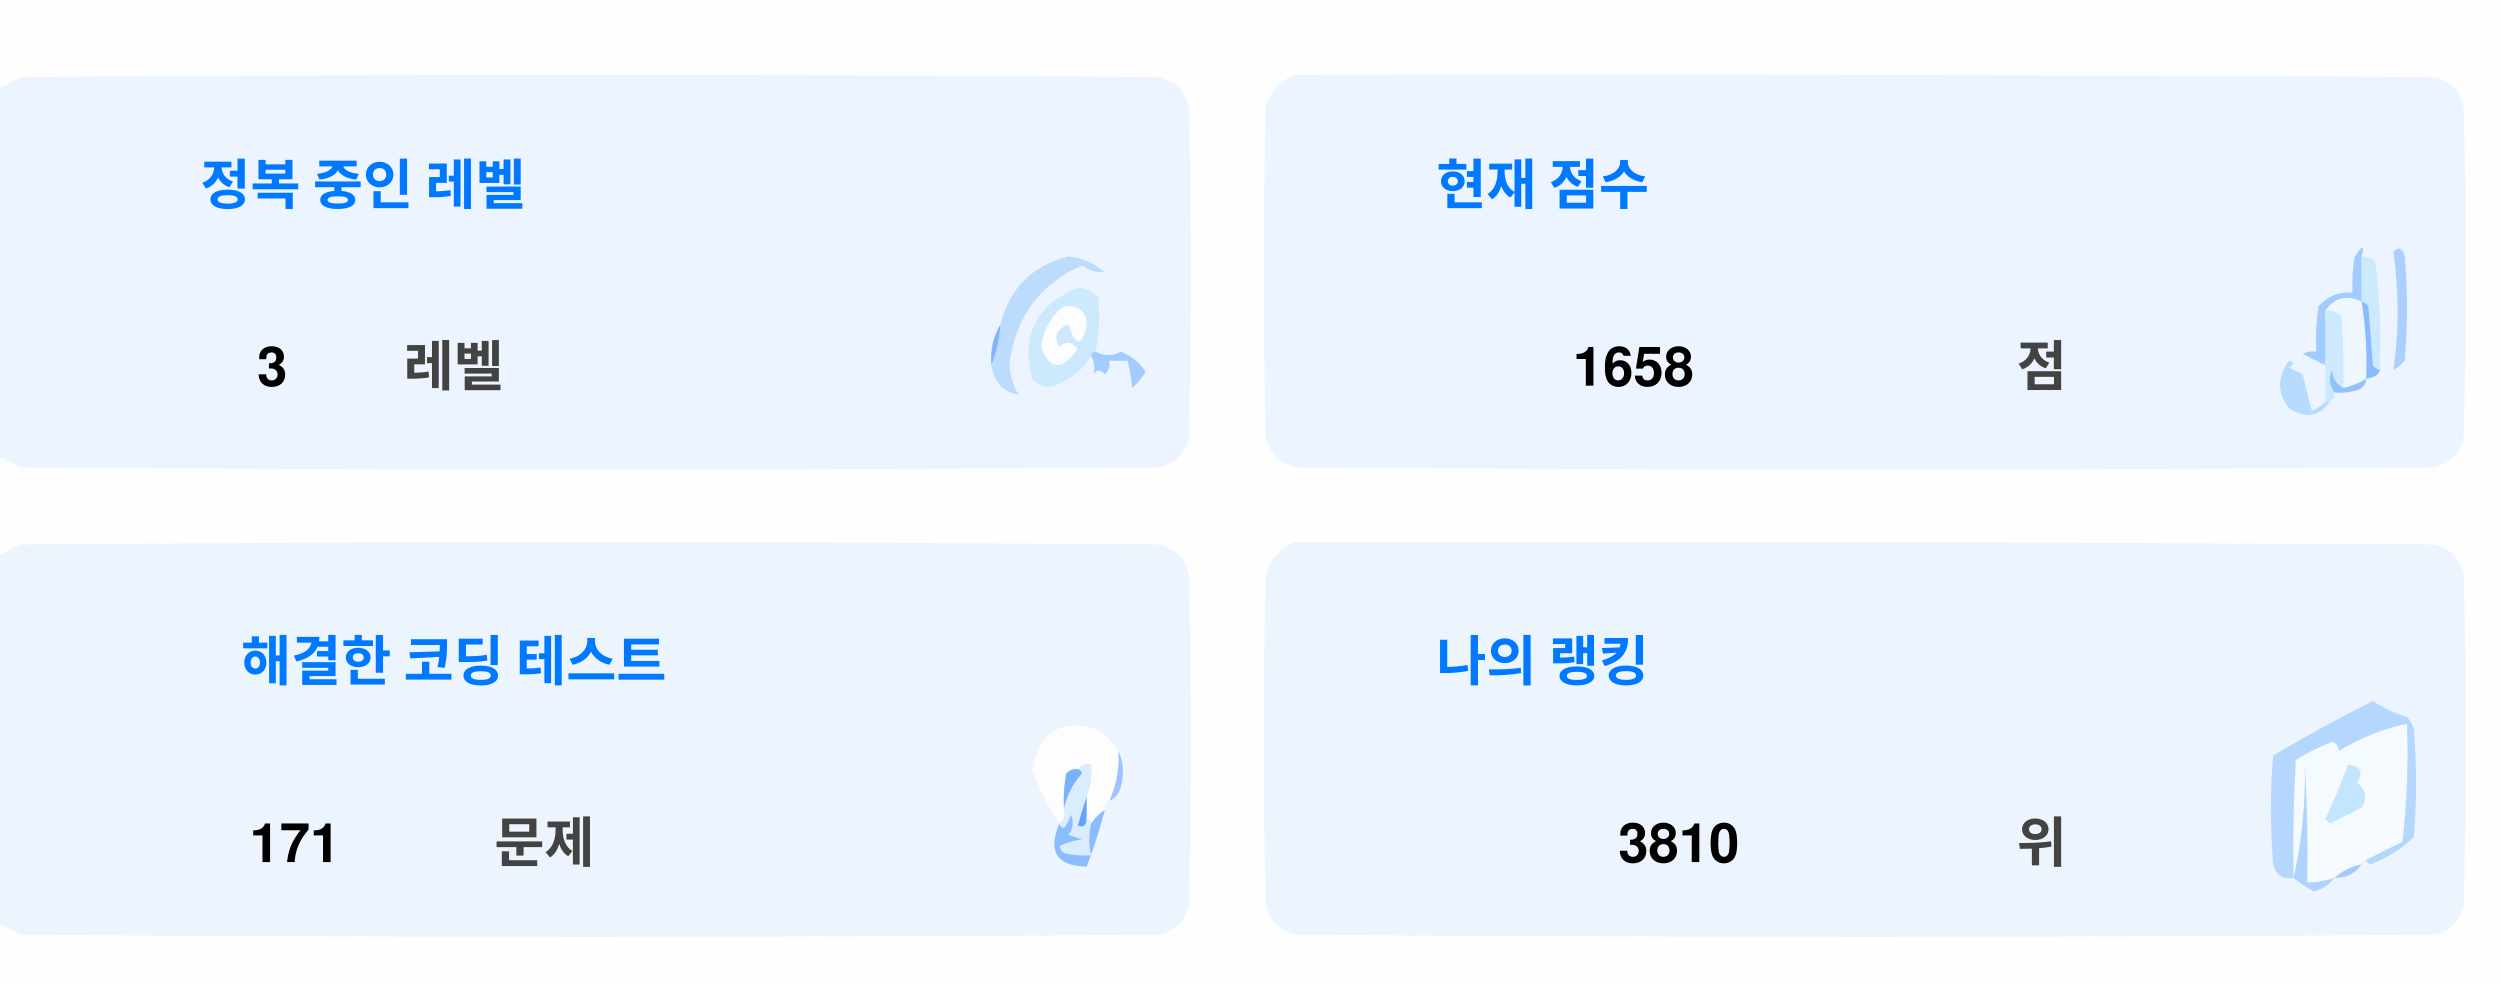
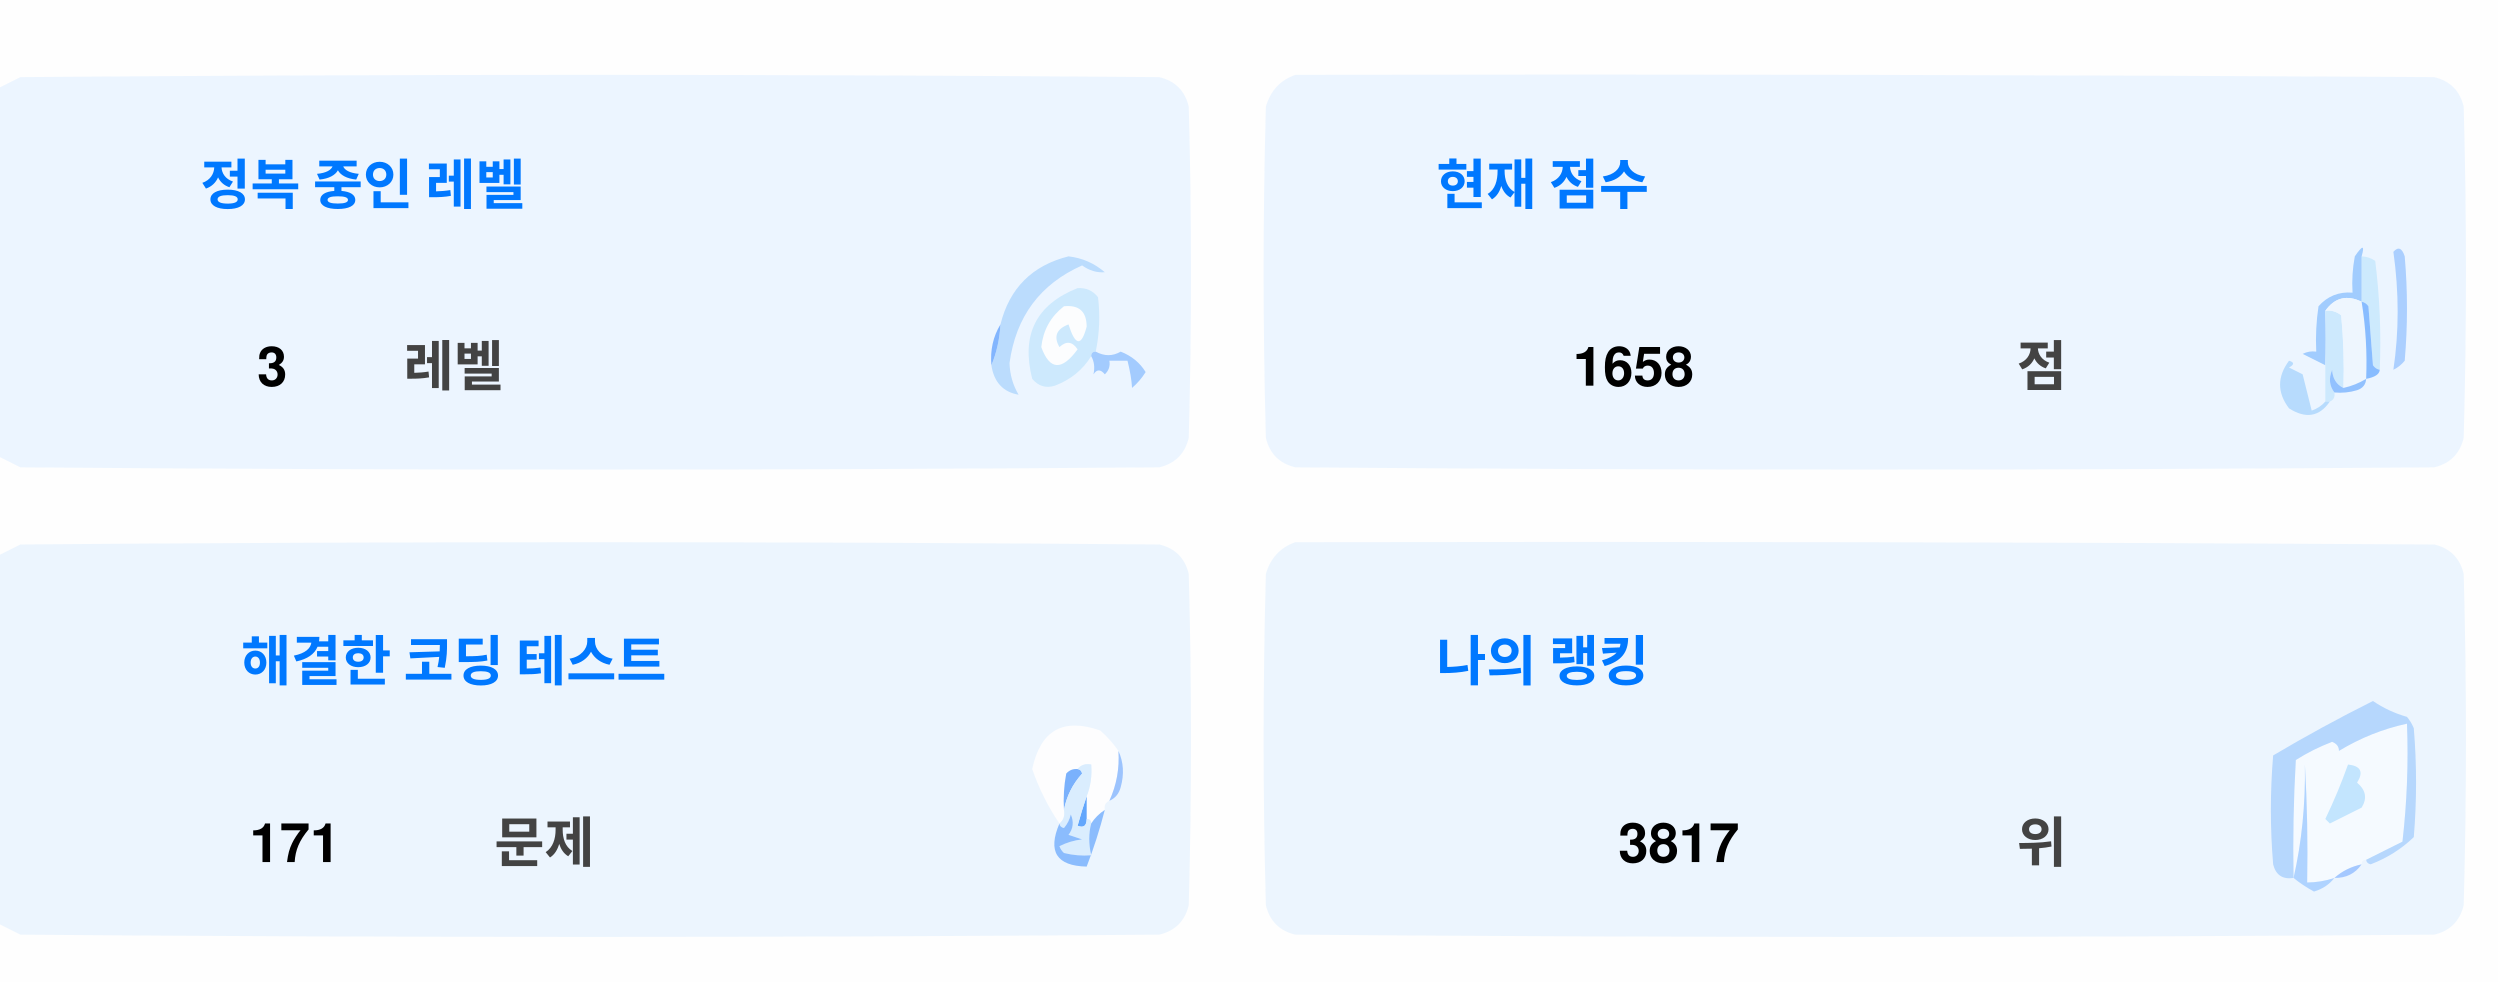
<svg xmlns="http://www.w3.org/2000/svg" version="1.1" width="551px" height="217px" style="shape-rendering:geometricPrecision; text-rendering:geometricPrecision; image-rendering:optimizeQuality; fill-rule:evenodd; clip-rule:evenodd">
  <style>.title {fill: #434343;font-size: 1rem;line-height: 1.5rem;font-weight: bold;font-family: -apple-system, BlinkMacSystemFont, Segoe UI, Helvetica, Arial, sans-serif, Apple Color Emoji, Segoe UI Emoji;}.desc {fill: #434343;font-size: 2.5rem;font-weight: bold;line-height: 1.5rem;font-family: -apple-system, BlinkMacSystemFont, Segoe UI, Helvetica, Arial, sans-serif, Apple Color Emoji, Segoe UI Emoji;}.desc-2 {fill: #434343;font-size: 1rem;font-weight: bold;line-height: 1.5rem;font-family: -apple-system, BlinkMacSystemFont, Segoe UI, Helvetica, Arial, sans-serif, Apple Color Emoji, Segoe UI Emoji;}.text, .desc {animation: twinkling 4s ease-in-out infinite;}@keyframes twinkling {40% { opacity: 1; }50% { opacity: 0.5; }60% { opacity: 1; }70% { opacity: 0.5; }80% { opacity: 1; }}</style>
  <g>
    <path style="opacity:1" fill="#fefefe" d="M -0.5,-0.5 C 183.167,-0.5 366.833,-0.5 550.5,-0.5C 550.5,71.833 550.5,144.167 550.5,216.5C 366.833,216.5 183.167,216.5 -0.5,216.5C -0.5,212.167 -0.5,207.833 -0.5,203.5C 1.14,204.32 2.807,205.153 4.5,206C 88.167,206.667 171.833,206.667 255.5,206C 259,205.167 261.167,203 262,199.5C 262.667,175.167 262.667,150.833 262,126.5C 261.167,123 259,120.833 255.5,120C 171.833,119.333 88.167,119.333 4.5,120C 2.807,120.847 1.14,121.68 -0.5,122.5C -0.5,115.167 -0.5,107.833 -0.5,100.5C 1.14,101.32 2.807,102.153 4.5,103C 88.167,103.667 171.833,103.667 255.5,103C 259,102.167 261.167,100 262,96.5C 262.667,72.167 262.667,47.833 262,23.5C 261.167,20 259,17.833 255.5,17C 171.833,16.333 88.167,16.333 4.5,17C 2.807,17.847 1.14,18.68 -0.5,19.5C -0.5,12.833 -0.5,6.167 -0.5,-0.5 Z" />
  </g>
  <g>
    <path style="opacity:1" fill="#ecf5ff" d="M -0.5,100.5 C -0.5,73.5 -0.5,46.5 -0.5,19.5C 1.14,18.68 2.807,17.847 4.5,17C 88.167,16.333 171.833,16.333 255.5,17C 259,17.833 261.167,20 262,23.5C 262.667,47.833 262.667,72.167 262,96.5C 261.167,100 259,102.167 255.5,103C 171.833,103.667 88.167,103.667 4.5,103C 2.807,102.153 1.14,101.32 -0.5,100.5 Z" />
  </g>
  <g>
    <path style="opacity:1" fill="#ecf5ff" d="M 285.5,16.5 C 369.167,16.333 452.834,16.5 536.5,17C 540,17.833 542.167,20 543,23.5C 543.667,47.833 543.667,72.167 543,96.5C 542.167,100 540,102.167 536.5,103C 452.833,103.667 369.167,103.667 285.5,103C 282,102.167 279.833,100 279,96.5C 278.333,72.167 278.333,47.833 279,23.5C 280.018,19.985 282.185,17.652 285.5,16.5 Z" />
  </g>
  <g>
    <path style="opacity:1" fill="#cdeafd" d="M 520.5,56.5 C 521.583,56.539 522.583,56.873 523.5,57.5C 524.498,65.472 524.831,73.472 524.5,81.5C 523.883,81.389 523.383,81.056 523,80.5C 522.667,76.167 522.333,71.833 522,67.5C 521.617,66.944 521.117,66.611 520.5,66.5C 520.5,63.167 520.5,59.833 520.5,56.5 Z" />
  </g>
  <g>
    <path style="opacity:1" fill="#abcfff" d="M 527.5,55.5 C 528.566,54.308 529.399,54.641 530,56.5C 530.667,64.167 530.667,71.833 530,79.5C 529.311,80.357 528.478,81.023 527.5,81.5C 528.758,73.08 528.758,64.414 527.5,55.5 Z" />
  </g>
  <g>
    <path style="opacity:1" fill="#bbdcfd" d="M 218.5,80.5 C 219.657,77.727 220.324,74.727 220.5,71.5C 222.49,63.51 227.49,58.51 235.5,56.5C 238.528,56.847 241.194,58.014 243.5,60C 241.744,60.141 240.078,59.641 238.5,58.5C 229.247,62.607 223.914,69.773 222.5,80C 222.565,82.526 223.232,84.859 224.5,87C 221.07,86.397 219.07,84.231 218.5,80.5 Z" />
  </g>
  <g>
    <path style="opacity:1" fill="#cde9fd" d="M 241.5,77.5 C 240.833,77.5 240.5,77.833 240.5,78.5C 238.628,81.529 235.961,83.695 232.5,85C 230.536,85.624 228.869,85.124 227.5,83.5C 225.021,73.791 228.354,67.124 237.5,63.5C 239.374,63.39 240.874,64.056 242,65.5C 242.497,69.524 242.331,73.524 241.5,77.5 Z" />
  </g>
  <g>
    <path style="opacity:1" fill="#fcfdfe" d="M 234.5,67.5 C 237.826,67.162 239.493,68.662 239.5,72C 238.334,76.434 237,76.267 235.5,71.5C 232.832,72.515 232.166,74.182 233.5,76.5C 235.017,75.089 236.351,75.256 237.5,77C 234.006,81.771 231.34,81.605 229.5,76.5C 229.904,72.771 231.571,69.771 234.5,67.5 Z" />
  </g>
  <g>
    <path style="opacity:1" fill="#a1ccfe" d="M 520.5,56.5 C 520.5,59.833 520.5,63.167 520.5,66.5C 517.238,64.922 514.572,65.589 512.5,68.5C 512.617,72.81 512.617,76.81 512.5,80.5C 510.86,79.68 509.193,78.847 507.5,78C 508.448,77.517 509.448,77.35 510.5,77.5C 510.335,74.15 510.502,70.817 511,67.5C 512.995,65.253 515.495,64.253 518.5,64.5C 518.336,61.813 518.503,59.146 519,56.5C 520.731,53.969 521.231,53.969 520.5,56.5 Z" />
  </g>
  <g>
    <path style="opacity:1" fill="#cde9fd" d="M 512.5,68.5 C 513.822,68.33 514.989,68.663 516,69.5C 516.499,74.823 516.666,80.156 516.5,85.5C 514.955,84.77 514.122,83.437 514,81.5C 513.22,83.387 513.387,85.054 514.5,86.5C 514.672,87.492 514.338,88.158 513.5,88.5C 513.167,88.5 512.833,88.5 512.5,88.5C 512.5,85.833 512.5,83.167 512.5,80.5C 512.617,76.81 512.617,72.81 512.5,68.5 Z" />
  </g>
  <g>
    <path style="opacity:1" fill="#eef6fe" d="M 520.5,66.5 C 521.407,72.106 521.74,77.773 521.5,83.5C 519.95,84.441 518.284,85.108 516.5,85.5C 516.666,80.156 516.499,74.823 516,69.5C 514.989,68.663 513.822,68.33 512.5,68.5C 514.572,65.589 517.238,64.922 520.5,66.5 Z" />
  </g>
  <g>
    <path style="opacity:1" fill="#88bcff" d="M 520.5,66.5 C 521.117,66.611 521.617,66.944 522,67.5C 522.333,71.833 522.667,76.167 523,80.5C 523.383,81.056 523.883,81.389 524.5,81.5C 524.445,82.469 523.445,83.136 521.5,83.5C 521.74,77.773 521.407,72.106 520.5,66.5 Z" />
  </g>
  <g>
    <path style="opacity:1" fill="#82b5fe" d="M 220.5,71.5 C 220.324,74.727 219.657,77.727 218.5,80.5C 218.215,77.171 218.882,74.171 220.5,71.5 Z" />
  </g>
  <g>
    <path style="opacity:1" fill="#a3cbfe" d="M 240.5,78.5 C 240.5,77.833 240.833,77.5 241.5,77.5C 243.391,78.536 245.224,78.536 247,77.5C 249.391,78.429 251.225,79.929 252.5,82C 251.681,83.319 250.681,84.486 249.5,85.5C 249.409,83.777 249.075,81.777 248.5,79.5C 247.167,79.5 245.833,79.5 244.5,79.5C 244.719,80.675 244.386,81.675 243.5,82.5C 242.575,81.359 241.741,81.359 241,82.5C 241.331,80.981 241.164,79.648 240.5,78.5 Z" />
  </g>
  <g>
    <path style="opacity:1" fill="#b7dbfd" d="M 512.5,88.5 C 512.833,88.5 513.167,88.5 513.5,88.5C 511.199,91.857 508.199,92.357 504.5,90C 501.872,86.535 501.872,83.035 504.5,79.5C 505.696,79.846 505.696,80.346 504.5,81C 505.5,81.5 506.5,82 507.5,82.5C 508.167,85.167 508.833,87.833 509.5,90.5C 510.739,90.058 511.739,89.391 512.5,88.5 Z" />
  </g>
  <g>
    <path style="opacity:1" fill="#92c1fe" d="M 516.5,85.5 C 518.284,85.108 519.95,84.441 521.5,83.5C 521.423,84.75 520.756,85.583 519.5,86C 517.866,86.493 516.199,86.66 514.5,86.5C 513.387,85.054 513.22,83.387 514,81.5C 514.122,83.437 514.955,84.77 516.5,85.5 Z" />
  </g>
  <g>
    <path style="opacity:1" fill="#ecf5fe" d="M -0.5,203.5 C -0.5,176.5 -0.5,149.5 -0.5,122.5C 1.14,121.68 2.807,120.847 4.5,120C 88.167,119.333 171.833,119.333 255.5,120C 259,120.833 261.167,123 262,126.5C 262.667,150.833 262.667,175.167 262,199.5C 261.167,203 259,205.167 255.5,206C 171.833,206.667 88.167,206.667 4.5,206C 2.807,205.153 1.14,204.32 -0.5,203.5 Z" />
  </g>
  <g>
    <path style="opacity:1" fill="#ecf5fe" d="M 285.5,119.5 C 369.167,119.333 452.834,119.5 536.5,120C 540,120.833 542.167,123 543,126.5C 543.667,150.833 543.667,175.167 543,199.5C 542.167,203 540,205.167 536.5,206C 452.833,206.667 369.167,206.667 285.5,206C 282,205.167 279.833,203 279,199.5C 278.333,175.167 278.333,150.833 279,126.5C 280.018,122.985 282.185,120.652 285.5,119.5 Z" />
  </g>
  <g>
    <path style="opacity:1" fill="#fdfdfe" d="M 246.5,165.5 C 246.758,169.367 246.092,173.034 244.5,176.5C 243.662,176.842 243.328,177.508 243.5,178.5C 242.272,179.306 241.272,180.306 240.5,181.5C 240.5,180.833 240.167,180.5 239.5,180.5C 239.5,178.833 239.5,177.167 239.5,175.5C 240.369,173.283 240.702,170.95 240.5,168.5C 239.209,168.263 238.209,168.596 237.5,169.5C 236.504,169.414 235.671,169.748 235,170.5C 234.503,173.146 234.336,175.813 234.5,178.5C 234.737,179.791 234.404,180.791 233.5,181.5C 230.986,177.806 228.986,173.806 227.5,169.5C 229.309,160.957 234.309,158.124 242.5,161C 244.07,162.397 245.404,163.897 246.5,165.5 Z" />
  </g>
  <g>
    <path style="opacity:1" fill="#f5faff" d="M 521.5,189.5 C 520.833,189.5 520.5,189.833 520.5,190.5C 518.181,190.992 516.181,191.992 514.5,193.5C 512.565,194.15 510.565,194.483 508.5,194.5C 508.666,185.827 508.5,177.16 508,168.5C 508.141,177.227 507.308,185.56 505.5,193.5C 505.334,184.827 505.5,176.16 506,167.5C 508.527,165.903 511.194,164.57 514,163.5C 515.011,163.892 515.511,164.559 515.5,165.5C 520.21,162.641 525.21,160.641 530.5,159.5C 530.831,168.192 530.498,176.859 529.5,185.5C 526.807,186.847 524.14,188.18 521.5,189.5 Z" />
  </g>
  <g>
    <path style="opacity:1" fill="#b6d7fd" d="M 521.5,189.5 C 524.14,188.18 526.807,186.847 529.5,185.5C 530.498,176.859 530.831,168.192 530.5,159.5C 525.21,160.641 520.21,162.641 515.5,165.5C 515.511,164.559 515.011,163.892 514,163.5C 511.194,164.57 508.527,165.903 506,167.5C 505.5,176.16 505.334,184.827 505.5,193.5C 503.089,193.863 501.589,192.863 501,190.5C 500.333,182.5 500.333,174.5 501,166.5C 508.173,162.246 515.507,158.246 523,154.5C 525.304,156.068 527.804,157.235 530.5,158C 531.126,158.75 531.626,159.584 532,160.5C 532.667,168.5 532.667,176.5 532,184.5C 529.292,187.111 526.125,189.111 522.5,190.5C 521.893,190.376 521.56,190.043 521.5,189.5 Z" />
  </g>
  <g>
    <path style="opacity:1" fill="#c3e5fe" d="M 517.5,168.5 C 520.317,168.801 520.984,170.134 519.5,172.5C 521.439,174.122 521.772,175.956 520.5,178C 518.167,179.167 515.833,180.333 513.5,181.5C 513.167,181.167 512.833,180.833 512.5,180.5C 514.414,176.515 516.081,172.515 517.5,168.5 Z" />
  </g>
  <g>
    <path style="opacity:1" fill="#7ab1fc" d="M 237.5,169.5 C 238.043,169.56 238.376,169.893 238.5,170.5C 236.395,172.836 235.062,175.503 234.5,178.5C 234.336,175.813 234.503,173.146 235,170.5C 235.671,169.748 236.504,169.414 237.5,169.5 Z" />
  </g>
  <g>
    <path style="opacity:1" fill="#afd3ff" d="M 514.5,193.5 C 513.378,194.947 511.878,195.947 510,196.5C 508.348,195.601 506.848,194.601 505.5,193.5C 507.308,185.56 508.141,177.227 508,168.5C 508.5,177.16 508.666,185.827 508.5,194.5C 510.565,194.483 512.565,194.15 514.5,193.5 Z" />
  </g>
  <g>
    <path style="opacity:1" fill="#9cc3fd" d="M 246.5,165.5 C 247.634,167.966 247.801,170.633 247,173.5C 246.623,174.942 245.79,175.942 244.5,176.5C 246.092,173.034 246.758,169.367 246.5,165.5 Z" />
  </g>
  <g>
    <path style="opacity:1" fill="#62a6fc" d="M 239.5,175.5 C 239.5,177.167 239.5,178.833 239.5,180.5C 239.483,182.028 238.816,182.528 237.5,182C 238.117,179.723 238.784,177.556 239.5,175.5 Z" />
  </g>
  <g>
    <path style="opacity:1" fill="#daedfe" d="M 237.5,169.5 C 238.209,168.596 239.209,168.263 240.5,168.5C 240.702,170.95 240.369,173.283 239.5,175.5C 238.784,177.556 238.117,179.723 237.5,182C 238.816,182.528 239.483,182.028 239.5,180.5C 240.167,180.5 240.5,180.833 240.5,181.5C 239.918,183.669 239.918,186.002 240.5,188.5C 238.473,188.662 236.473,188.495 234.5,188C 234.043,187.586 233.709,187.086 233.5,186.5C 235.078,185.702 236.744,185.202 238.5,185C 237.5,184.667 236.5,184.333 235.5,184C 236.554,182.612 236.72,181.112 236,179.5C 235.751,180.624 235.251,181.624 234.5,182.5C 233.893,182.376 233.56,182.043 233.5,181.5C 234.404,180.791 234.737,179.791 234.5,178.5C 235.062,175.503 236.395,172.836 238.5,170.5C 238.376,169.893 238.043,169.56 237.5,169.5 Z" />
  </g>
  <g>
    <path style="opacity:1" fill="#8bbcfd" d="M 243.5,178.5 C 242.395,182.803 241.062,186.969 239.5,191C 232.857,190.847 230.857,187.68 233.5,181.5C 233.56,182.043 233.893,182.376 234.5,182.5C 235.251,181.624 235.751,180.624 236,179.5C 236.72,181.112 236.554,182.612 235.5,184C 236.5,184.333 237.5,184.667 238.5,185C 236.744,185.202 235.078,185.702 233.5,186.5C 233.709,187.086 234.043,187.586 234.5,188C 236.473,188.495 238.473,188.662 240.5,188.5C 239.918,186.002 239.918,183.669 240.5,181.5C 241.272,180.306 242.272,179.306 243.5,178.5 Z" />
  </g>
  <g>
    <path style="opacity:1" fill="#a4c8ff" d="M 520.5,190.5 C 519.089,192.539 517.089,193.539 514.5,193.5C 516.181,191.992 518.181,190.992 520.5,190.5 Z" />
  </g>
  <text text-anchor="middle" x="80" y="45" class="title" style="fill:#0078ff;" stroke="#none" stroke-width="1">정복 중인 레벨</text>
  <text text-anchor="middle" x="60" y="85" class="desc" style="fill:#000000;" stroke="#none" stroke-width="1">3</text>
  <text text-anchor="middle" x="100" y="85" class="desc-2" style="fill:#434343;" stroke="#none" stroke-width="1">레벨</text>
  <text text-anchor="middle" x="340" y="45" class="title" style="fill:#0078ff;" stroke="#none" stroke-width="1">현재 점수</text>
  <text text-anchor="middle" x="360" y="85" class="desc" style="fill:#000000;" stroke="#none" stroke-width="1">1658</text>
  <text text-anchor="middle" x="450" y="85" class="desc-2" style="fill:#434343;" stroke="#none" stroke-width="1">점</text>
  <text text-anchor="middle" x="100" y="150" class="title" style="fill:#0078ff;" stroke="#none" stroke-width="1">해결한 코딩 테스트</text>
  <text text-anchor="middle" x="65" y="190" class="desc" style="fill:#000000;" stroke="#none" stroke-width="1">171</text>
  <text text-anchor="middle" x="120" y="190" class="desc-2" style="fill:#434343;" stroke="#none" stroke-width="1">문제</text>
  <text text-anchor="middle" x="340" y="150" class="title" style="fill:#0078ff;" stroke="#none" stroke-width="1">나의 랭킹</text>
-   <text text-anchor="middle" x="370" y="190" class="desc" style="fill:#000000;" stroke="#none" stroke-width="1">3810</text>
+   <text text-anchor="middle" x="370" y="190" class="desc" style="fill:#000000;" stroke="#none" stroke-width="1">3817</text>
  <text text-anchor="middle" x="450" y="190" class="desc-2" style="fill:#434343;" stroke="#none" stroke-width="1">위</text>
</svg>
